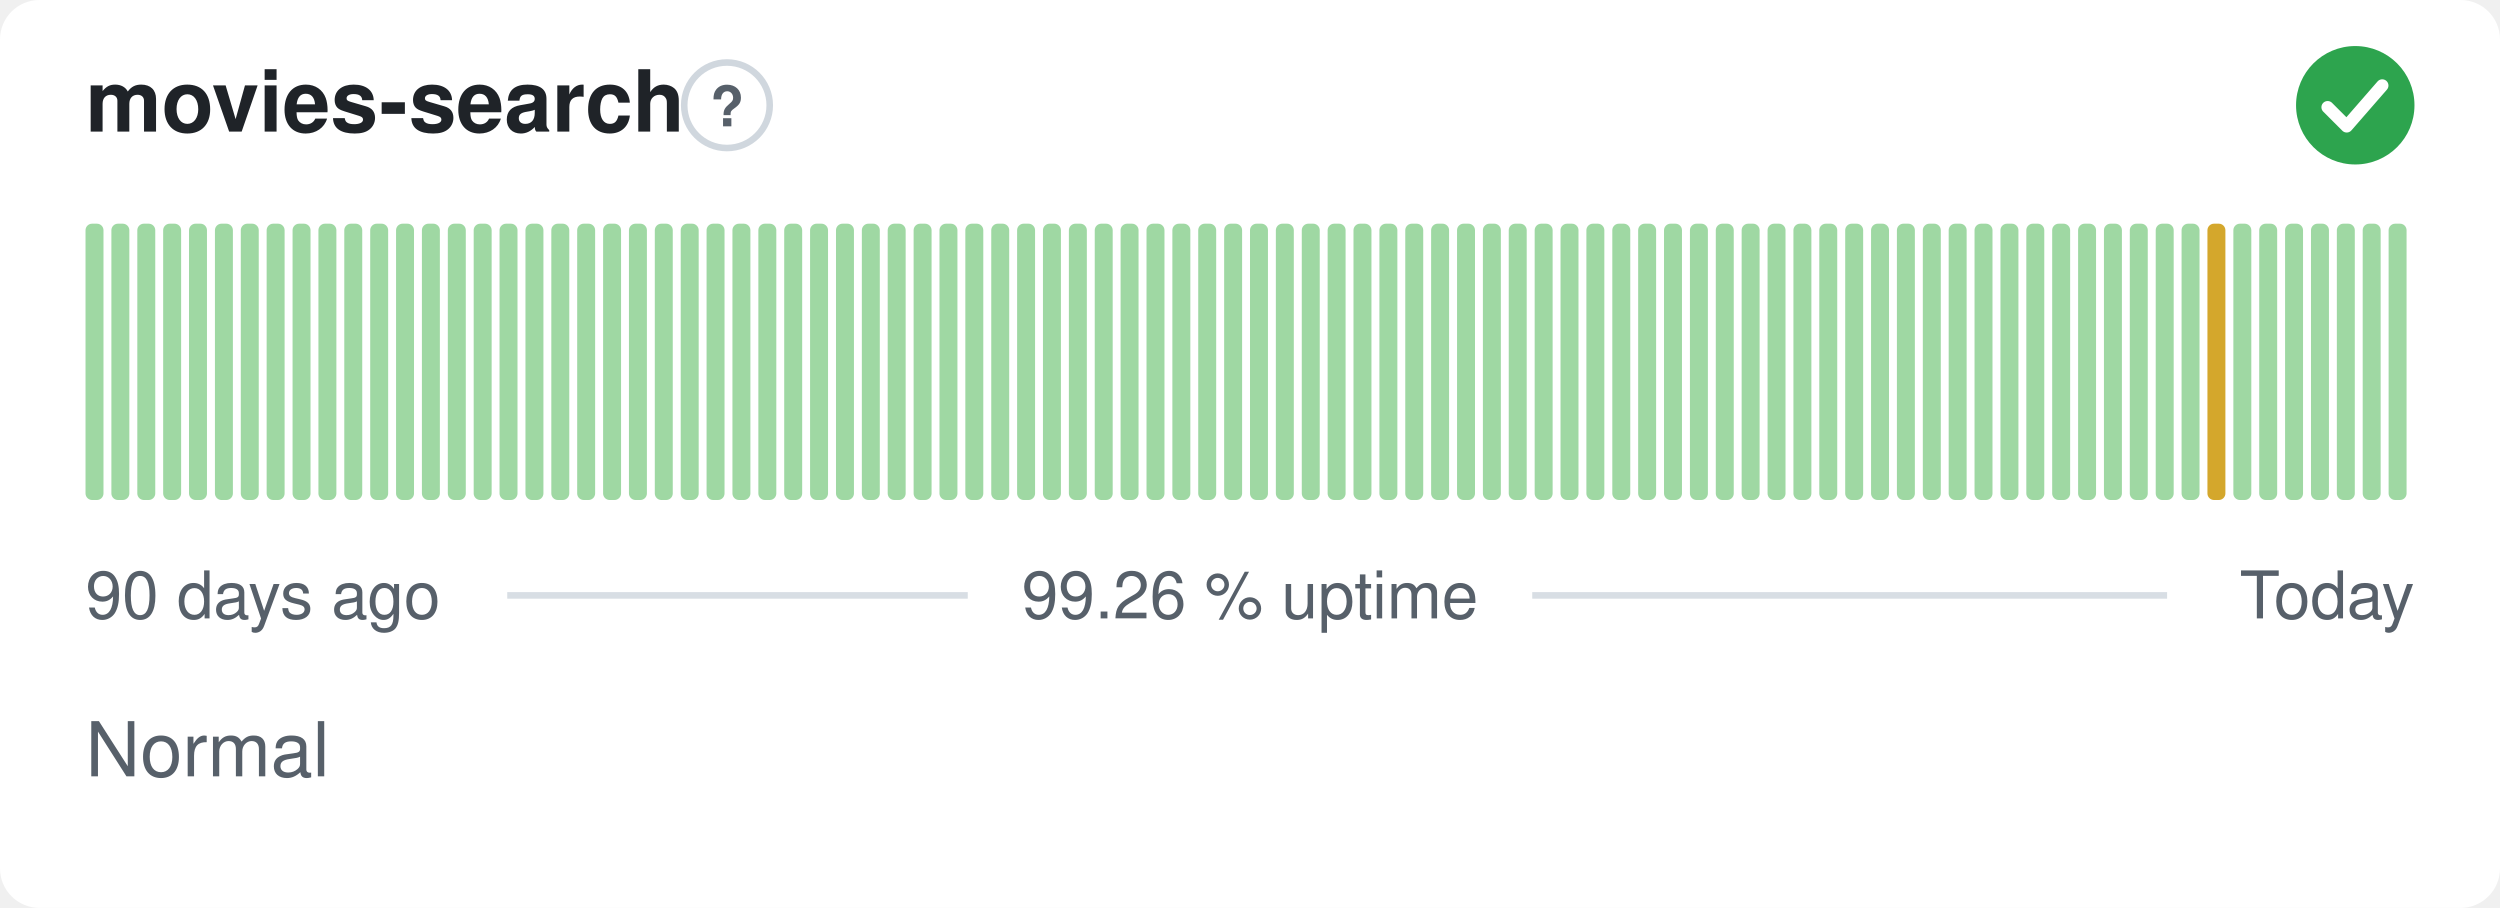
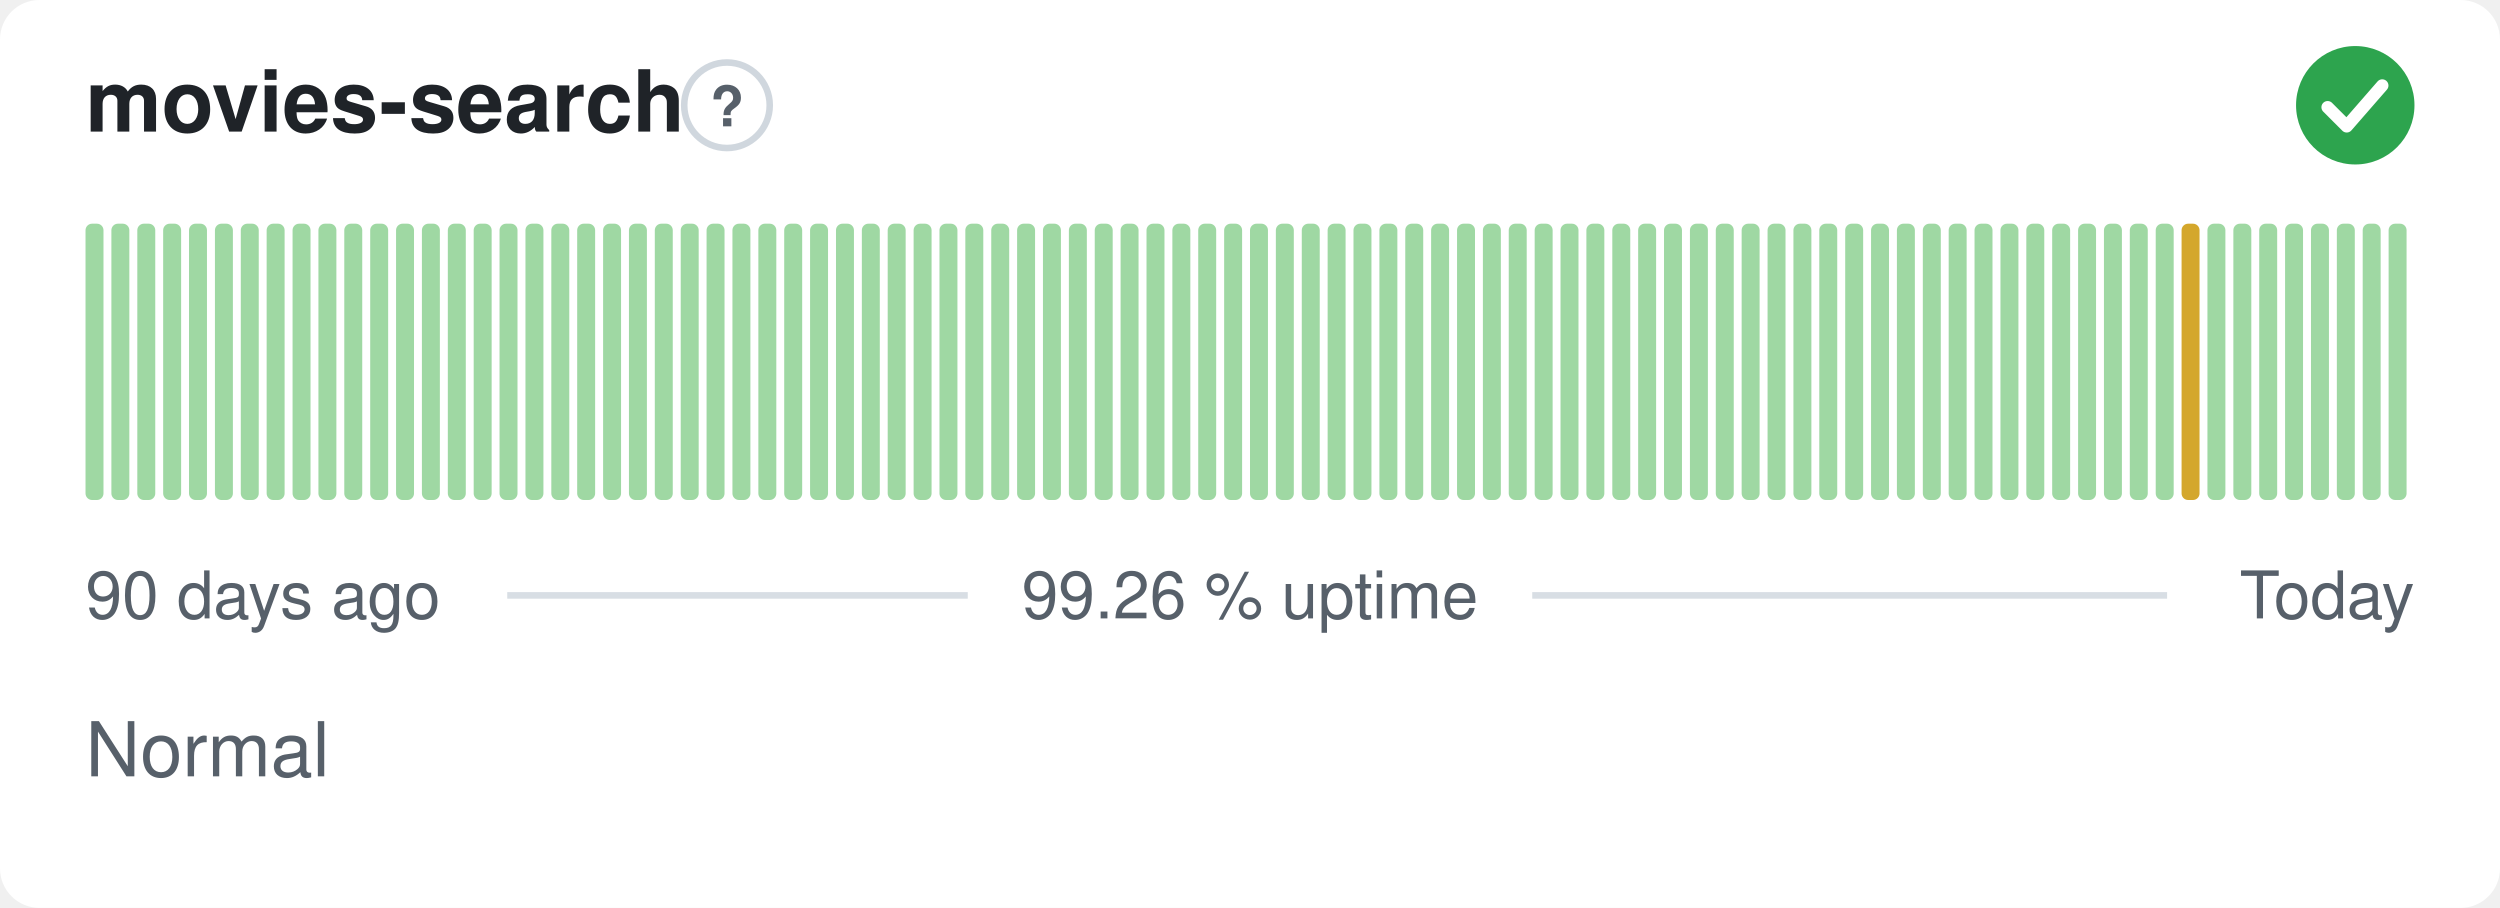
<svg xmlns="http://www.w3.org/2000/svg" width="380" height="138" viewBox="0 0 380 138" role="img" aria-label="movies-search: Normal, 99.26 % uptime over the last 90 days" font-family="-apple-system,BlinkMacSystemFont,'Segoe UI',Helvetica,Arial,sans-serif">
  <style>
    @media (prefers-color-scheme: dark) {
      .bg { fill: #0d1117 }
      .title { fill: #e6edf3 }
      .muted { fill: #8b949e }
      .hint { stroke: #30363d }
      .rule { stroke: #30363d }
      .nodata { fill: #21262d }
    }
  </style>
  <rect class="bg" width="380" height="138" rx="6" fill="#ffffff" />
  <text class="title" x="13" y="20" font-size="13" font-weight="600" fill="#1f2328">movies-search</text>
  <circle class="hint" cx="110.5" cy="16" r="6.5" fill="none" stroke="#d0d7de" stroke-width="1" />
  <text class="muted" x="110.5" y="19.2" text-anchor="middle" font-size="8.5" font-weight="700" fill="#57606a">?</text>
  <circle cx="358" cy="16" r="9" fill="#2da44e" />
  <path d="M353.80 16.30l2.90 2.90 5.40 -6.20" fill="none" stroke="#fff" stroke-width="1.89" stroke-linecap="round" stroke-linejoin="round" />
  <rect x="13.00" y="34.00" width="2.73" height="42.00" rx="1" fill="#9fd8a3" />
  <rect x="16.93" y="34.00" width="2.73" height="42.00" rx="1" fill="#9fd8a3" />
  <rect x="20.87" y="34.00" width="2.73" height="42.00" rx="1" fill="#9fd8a3" />
  <rect x="24.80" y="34.00" width="2.73" height="42.00" rx="1" fill="#9fd8a3" />
  <rect x="28.73" y="34.00" width="2.73" height="42.00" rx="1" fill="#9fd8a3" />
  <rect x="32.67" y="34.00" width="2.73" height="42.00" rx="1" fill="#9fd8a3" />
  <rect x="36.60" y="34.00" width="2.73" height="42.00" rx="1" fill="#9fd8a3" />
  <rect x="40.53" y="34.00" width="2.73" height="42.00" rx="1" fill="#9fd8a3" />
  <rect x="44.47" y="34.00" width="2.73" height="42.00" rx="1" fill="#9fd8a3" />
  <rect x="48.40" y="34.00" width="2.73" height="42.00" rx="1" fill="#9fd8a3" />
  <rect x="52.33" y="34.00" width="2.73" height="42.00" rx="1" fill="#9fd8a3" />
  <rect x="56.27" y="34.00" width="2.73" height="42.00" rx="1" fill="#9fd8a3" />
  <rect x="60.20" y="34.00" width="2.73" height="42.00" rx="1" fill="#9fd8a3" />
  <rect x="64.13" y="34.00" width="2.73" height="42.00" rx="1" fill="#9fd8a3" />
  <rect x="68.07" y="34.00" width="2.73" height="42.00" rx="1" fill="#9fd8a3" />
  <rect x="72.00" y="34.00" width="2.73" height="42.00" rx="1" fill="#9fd8a3" />
  <rect x="75.93" y="34.00" width="2.73" height="42.00" rx="1" fill="#9fd8a3" />
  <rect x="79.87" y="34.00" width="2.73" height="42.00" rx="1" fill="#9fd8a3" />
  <rect x="83.80" y="34.00" width="2.73" height="42.00" rx="1" fill="#9fd8a3" />
  <rect x="87.73" y="34.00" width="2.73" height="42.00" rx="1" fill="#9fd8a3" />
  <rect x="91.67" y="34.00" width="2.73" height="42.00" rx="1" fill="#9fd8a3" />
  <rect x="95.60" y="34.00" width="2.73" height="42.00" rx="1" fill="#9fd8a3" />
  <rect x="99.53" y="34.00" width="2.73" height="42.00" rx="1" fill="#9fd8a3" />
  <rect x="103.47" y="34.00" width="2.73" height="42.00" rx="1" fill="#9fd8a3" />
  <rect x="107.40" y="34.00" width="2.73" height="42.00" rx="1" fill="#9fd8a3" />
  <rect x="111.33" y="34.00" width="2.73" height="42.00" rx="1" fill="#9fd8a3" />
  <rect x="115.27" y="34.00" width="2.73" height="42.00" rx="1" fill="#9fd8a3" />
  <rect x="119.20" y="34.00" width="2.73" height="42.00" rx="1" fill="#9fd8a3" />
  <rect x="123.13" y="34.00" width="2.73" height="42.00" rx="1" fill="#9fd8a3" />
  <rect x="127.07" y="34.00" width="2.73" height="42.00" rx="1" fill="#9fd8a3" />
  <rect x="131.00" y="34.00" width="2.73" height="42.00" rx="1" fill="#9fd8a3" />
  <rect x="134.93" y="34.00" width="2.73" height="42.00" rx="1" fill="#9fd8a3" />
  <rect x="138.87" y="34.00" width="2.73" height="42.00" rx="1" fill="#9fd8a3" />
  <rect x="142.80" y="34.00" width="2.73" height="42.00" rx="1" fill="#9fd8a3" />
  <rect x="146.73" y="34.00" width="2.73" height="42.00" rx="1" fill="#9fd8a3" />
  <rect x="150.67" y="34.00" width="2.73" height="42.00" rx="1" fill="#9fd8a3" />
  <rect x="154.60" y="34.00" width="2.73" height="42.00" rx="1" fill="#9fd8a3" />
  <rect x="158.53" y="34.00" width="2.73" height="42.00" rx="1" fill="#9fd8a3" />
  <rect x="162.47" y="34.00" width="2.73" height="42.00" rx="1" fill="#9fd8a3" />
  <rect x="166.40" y="34.00" width="2.73" height="42.00" rx="1" fill="#9fd8a3" />
  <rect x="170.33" y="34.00" width="2.73" height="42.00" rx="1" fill="#9fd8a3" />
  <rect x="174.27" y="34.00" width="2.73" height="42.00" rx="1" fill="#9fd8a3" />
  <rect x="178.20" y="34.00" width="2.73" height="42.00" rx="1" fill="#9fd8a3" />
  <rect x="182.13" y="34.00" width="2.73" height="42.00" rx="1" fill="#9fd8a3" />
  <rect x="186.07" y="34.00" width="2.73" height="42.00" rx="1" fill="#9fd8a3" />
  <rect x="190.00" y="34.00" width="2.73" height="42.00" rx="1" fill="#9fd8a3" />
  <rect x="193.93" y="34.00" width="2.73" height="42.00" rx="1" fill="#9fd8a3" />
  <rect x="197.87" y="34.00" width="2.73" height="42.00" rx="1" fill="#9fd8a3" />
  <rect x="201.80" y="34.00" width="2.73" height="42.00" rx="1" fill="#9fd8a3" />
  <rect x="205.73" y="34.00" width="2.73" height="42.00" rx="1" fill="#9fd8a3" />
  <rect x="209.67" y="34.00" width="2.73" height="42.00" rx="1" fill="#9fd8a3" />
  <rect x="213.60" y="34.00" width="2.73" height="42.00" rx="1" fill="#9fd8a3" />
  <rect x="217.53" y="34.00" width="2.73" height="42.00" rx="1" fill="#9fd8a3" />
  <rect x="221.47" y="34.00" width="2.73" height="42.00" rx="1" fill="#9fd8a3" />
  <rect x="225.40" y="34.00" width="2.73" height="42.00" rx="1" fill="#9fd8a3" />
  <rect x="229.33" y="34.00" width="2.73" height="42.00" rx="1" fill="#9fd8a3" />
  <rect x="233.27" y="34.00" width="2.73" height="42.00" rx="1" fill="#9fd8a3" />
  <rect x="237.20" y="34.00" width="2.73" height="42.00" rx="1" fill="#9fd8a3" />
  <rect x="241.13" y="34.00" width="2.73" height="42.00" rx="1" fill="#9fd8a3" />
  <rect x="245.07" y="34.00" width="2.73" height="42.00" rx="1" fill="#9fd8a3" />
  <rect x="249.00" y="34.00" width="2.73" height="42.00" rx="1" fill="#9fd8a3" />
  <rect x="252.93" y="34.00" width="2.73" height="42.00" rx="1" fill="#9fd8a3" />
  <rect x="256.87" y="34.00" width="2.73" height="42.00" rx="1" fill="#9fd8a3" />
  <rect x="260.80" y="34.00" width="2.73" height="42.00" rx="1" fill="#9fd8a3" />
  <rect x="264.73" y="34.00" width="2.73" height="42.00" rx="1" fill="#9fd8a3" />
  <rect x="268.67" y="34.00" width="2.73" height="42.00" rx="1" fill="#9fd8a3" />
  <rect x="272.60" y="34.00" width="2.73" height="42.00" rx="1" fill="#9fd8a3" />
  <rect x="276.53" y="34.00" width="2.73" height="42.00" rx="1" fill="#9fd8a3" />
  <rect x="280.47" y="34.00" width="2.73" height="42.00" rx="1" fill="#9fd8a3" />
  <rect x="284.40" y="34.00" width="2.73" height="42.00" rx="1" fill="#9fd8a3" />
  <rect x="288.33" y="34.00" width="2.73" height="42.00" rx="1" fill="#9fd8a3" />
  <rect x="292.27" y="34.00" width="2.73" height="42.00" rx="1" fill="#9fd8a3" />
  <rect x="296.20" y="34.00" width="2.73" height="42.00" rx="1" fill="#9fd8a3" />
  <rect x="300.13" y="34.00" width="2.73" height="42.00" rx="1" fill="#9fd8a3" />
  <rect x="304.07" y="34.00" width="2.73" height="42.00" rx="1" fill="#9fd8a3" />
  <rect x="308.00" y="34.00" width="2.73" height="42.00" rx="1" fill="#9fd8a3" />
  <rect x="311.93" y="34.00" width="2.73" height="42.00" rx="1" fill="#9fd8a3" />
  <rect x="315.87" y="34.00" width="2.73" height="42.00" rx="1" fill="#9fd8a3" />
  <rect x="319.80" y="34.00" width="2.73" height="42.00" rx="1" fill="#9fd8a3" />
  <rect x="323.73" y="34.00" width="2.73" height="42.00" rx="1" fill="#9fd8a3" />
  <rect x="327.67" y="34.00" width="2.73" height="42.00" rx="1" fill="#9fd8a3" />
-   <rect x="331.60" y="34.00" width="2.73" height="42.00" rx="1" fill="#9fd8a3" />
-   <rect x="335.53" y="34.00" width="2.73" height="42.00" rx="1" fill="#d4a72c" />
+   <rect x="331.60" y="34.00" width="2.73" height="42.00" rx="1" fill="#d4a72c" />
+   <rect x="335.53" y="34.00" width="2.73" height="42.00" rx="1" fill="#9fd8a3" />
  <rect x="339.47" y="34.00" width="2.73" height="42.00" rx="1" fill="#9fd8a3" />
  <rect x="343.40" y="34.00" width="2.73" height="42.00" rx="1" fill="#9fd8a3" />
  <rect x="347.33" y="34.00" width="2.73" height="42.00" rx="1" fill="#9fd8a3" />
  <rect x="351.27" y="34.00" width="2.73" height="42.00" rx="1" fill="#9fd8a3" />
  <rect x="355.20" y="34.00" width="2.73" height="42.00" rx="1" fill="#9fd8a3" />
  <rect x="359.13" y="34.00" width="2.73" height="42.00" rx="1" fill="#9fd8a3" />
  <rect x="363.07" y="34.00" width="2.73" height="42.00" rx="1" fill="#9fd8a3" />
  <text class="muted" x="13" y="94" font-size="10" fill="#57606a">90 days ago</text>
  <text class="muted" x="190" y="94" text-anchor="middle" font-size="10" fill="#57606a">99.26 % uptime</text>
  <text class="muted" x="367" y="94" text-anchor="end" font-size="10" fill="#57606a">Today</text>
  <line class="rule" x1="77.1" y1="90.5" x2="147.1" y2="90.5" stroke="#d8dee4" stroke-width="1" />
  <line class="rule" x1="232.9" y1="90.5" x2="329.4" y2="90.5" stroke="#d8dee4" stroke-width="1" />
  <text class="muted" x="13" y="118" font-size="11.5" fill="#57606a">Normal</text>
</svg>
